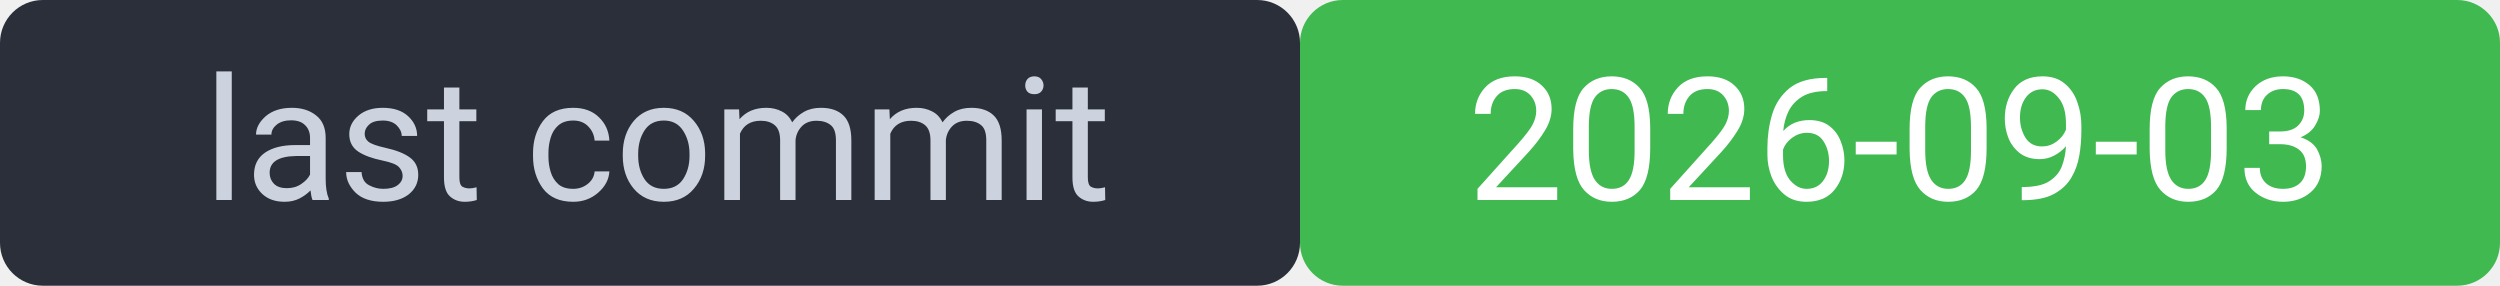
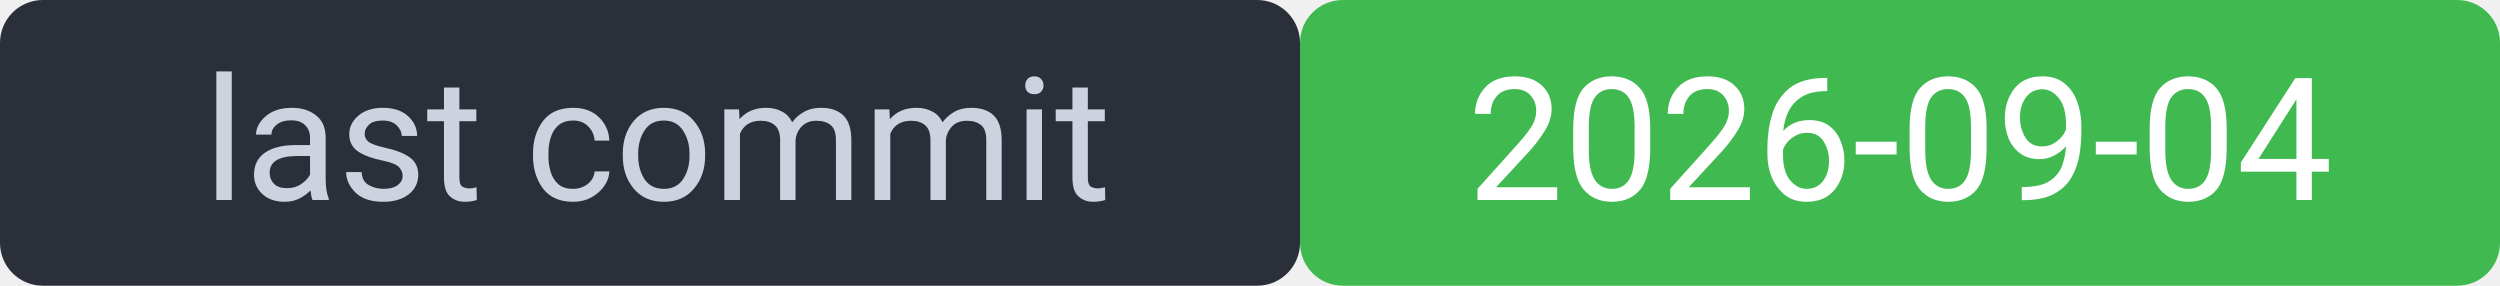
<svg xmlns="http://www.w3.org/2000/svg" width="175" height="20" viewBox="0 0 175 20" font-family="system-ui,Segoe UI,Roboto,sans-serif" font-size="12">
  <rect width="91" height="20" rx="3" fill="#2a2f3a" />
  <rect x="91" width="84" height="20" rx="3" fill="#3fb950" />
  <rect width="175" height="20" rx="3" fill="none" />
  <text x="46" y="14" fill="#cdd3de" text-anchor="middle">last commit</text>
-   <text x="133" y="14" fill="#ffffff" text-anchor="middle">2026-09-03</text>
+   <text x="133" y="14" fill="#ffffff" text-anchor="middle">2026-09-04</text>
</svg>
